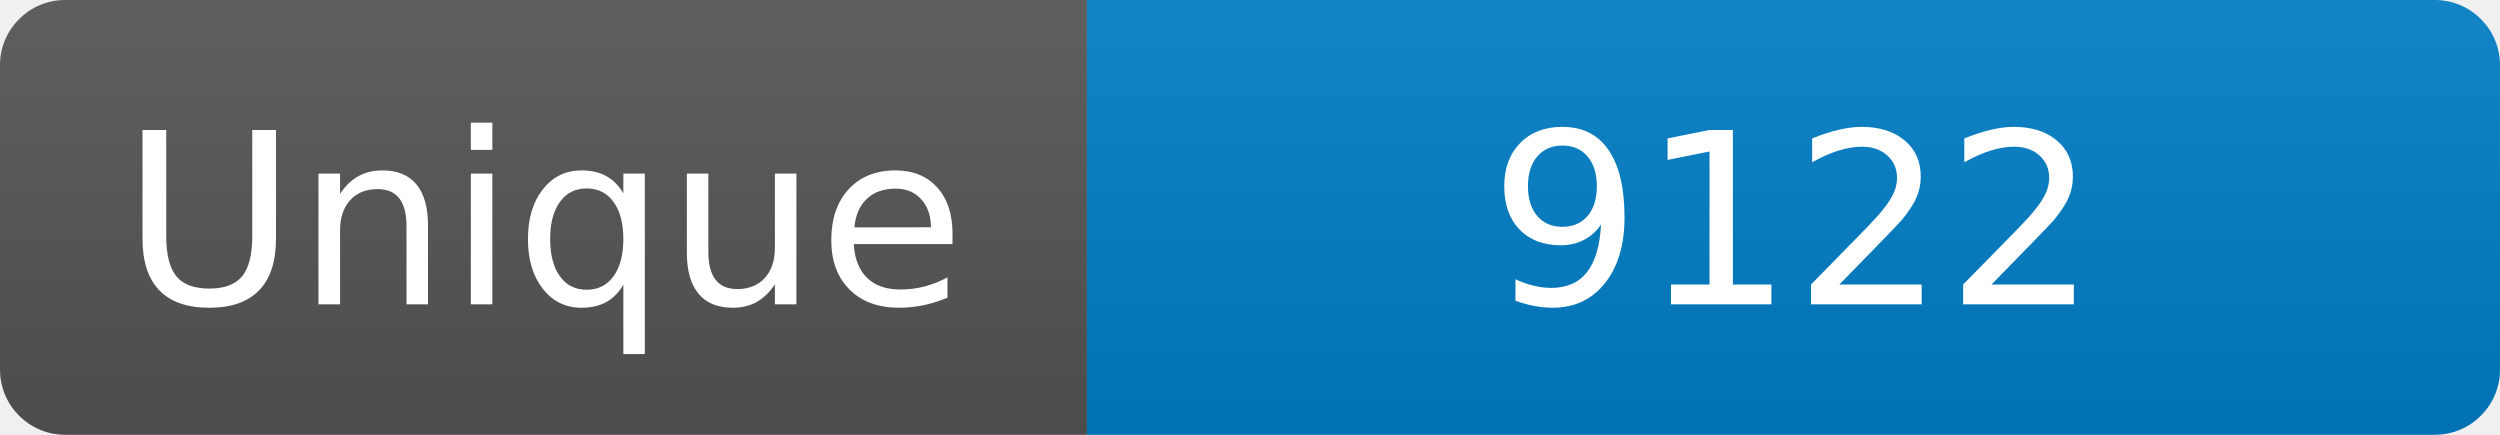
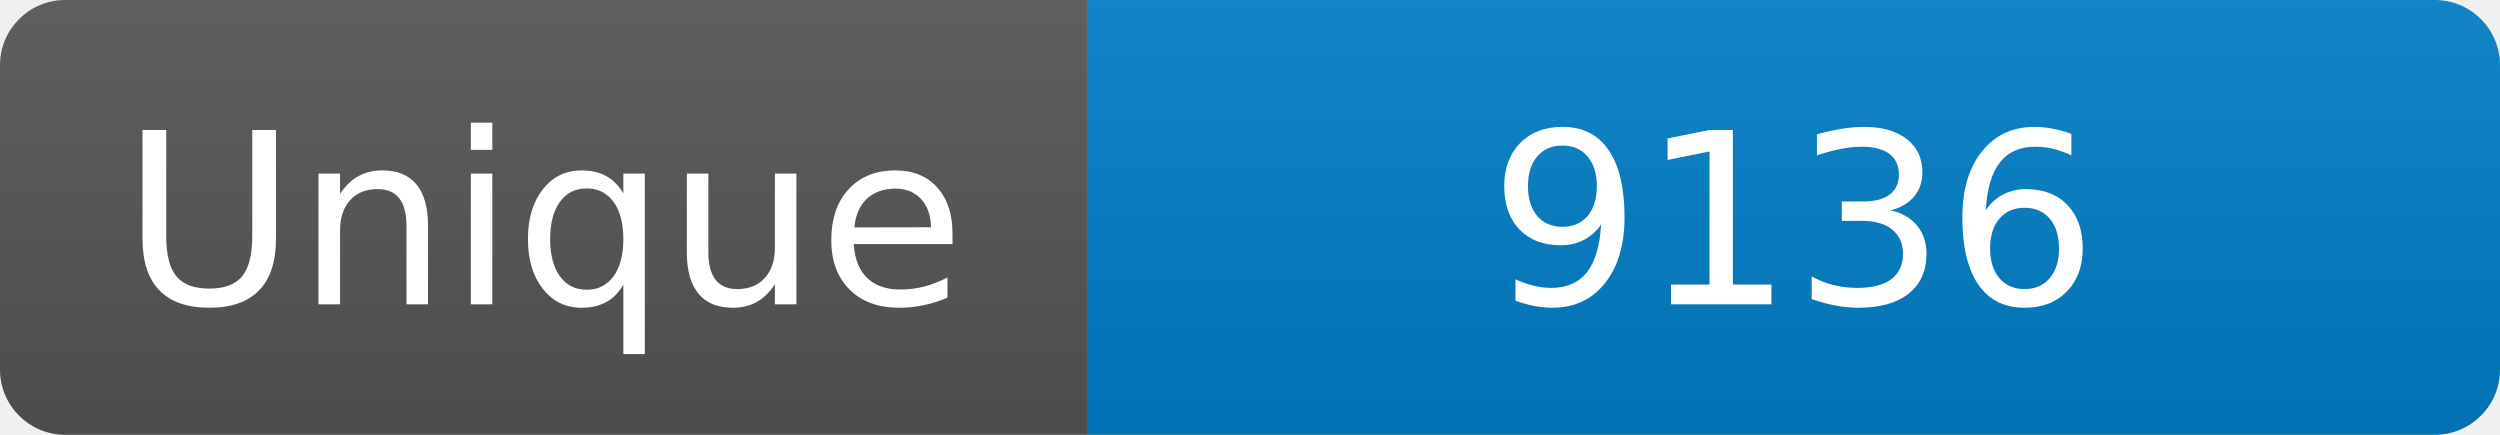
<svg xmlns="http://www.w3.org/2000/svg" width="115" height="20" role="img" aria-label="Maintained?: yes">
  <linearGradient id="s" x2="0" y2="100%">
    <stop offset="0" stop-color="#bbb" stop-opacity=".1" />
    <stop offset="1" stop-opacity=".1" />
  </linearGradient>
  <clipPath id="r">
    <rect width="115" height="20" rx="3" fill="#fff" />
  </clipPath>
  <g clip-path="url(#r)">
    <rect width="50" height="20" fill="#555" />
    <rect x="50" width="160" height="20" fill="#007ec6" />
    <rect width="115" height="20" fill="url(#s)" />
  </g>
  <g fill="#fff" text-anchor="middle" font-family="Verdana,Geneva,DejaVu Sans,sans-serif" font-size="110">
    <text x="250" y="140" transform="scale(.1)" fill="#fff">Unique</text>
-     <text x="825" y="140" transform="scale(.1)" fill="#fff">9122</text>
+     <text x="825" y="140" transform="scale(.1)" fill="#fff">9136</text>
  </g>
</svg>
